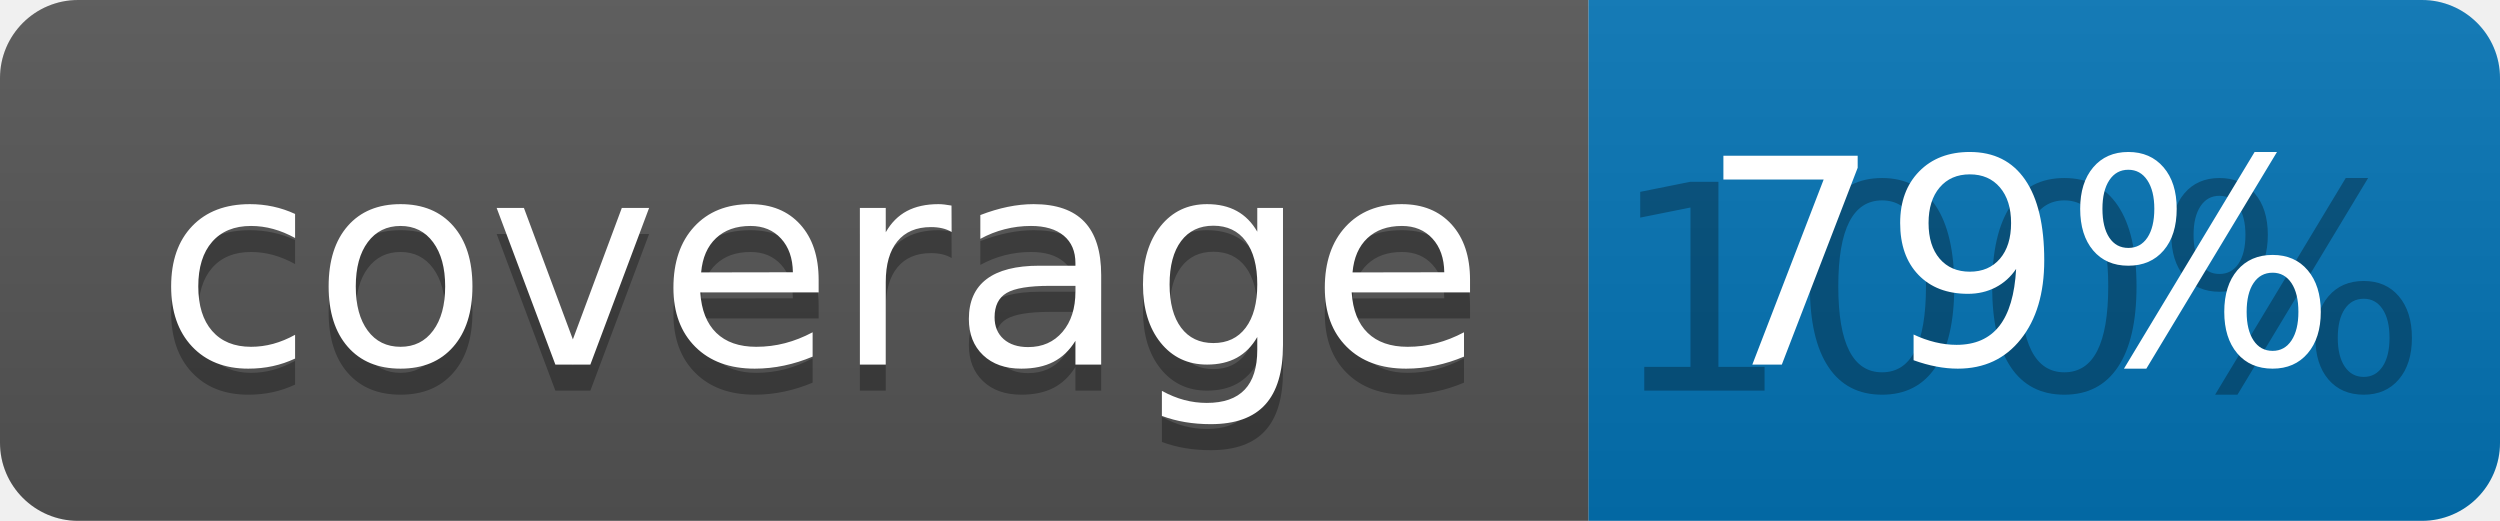
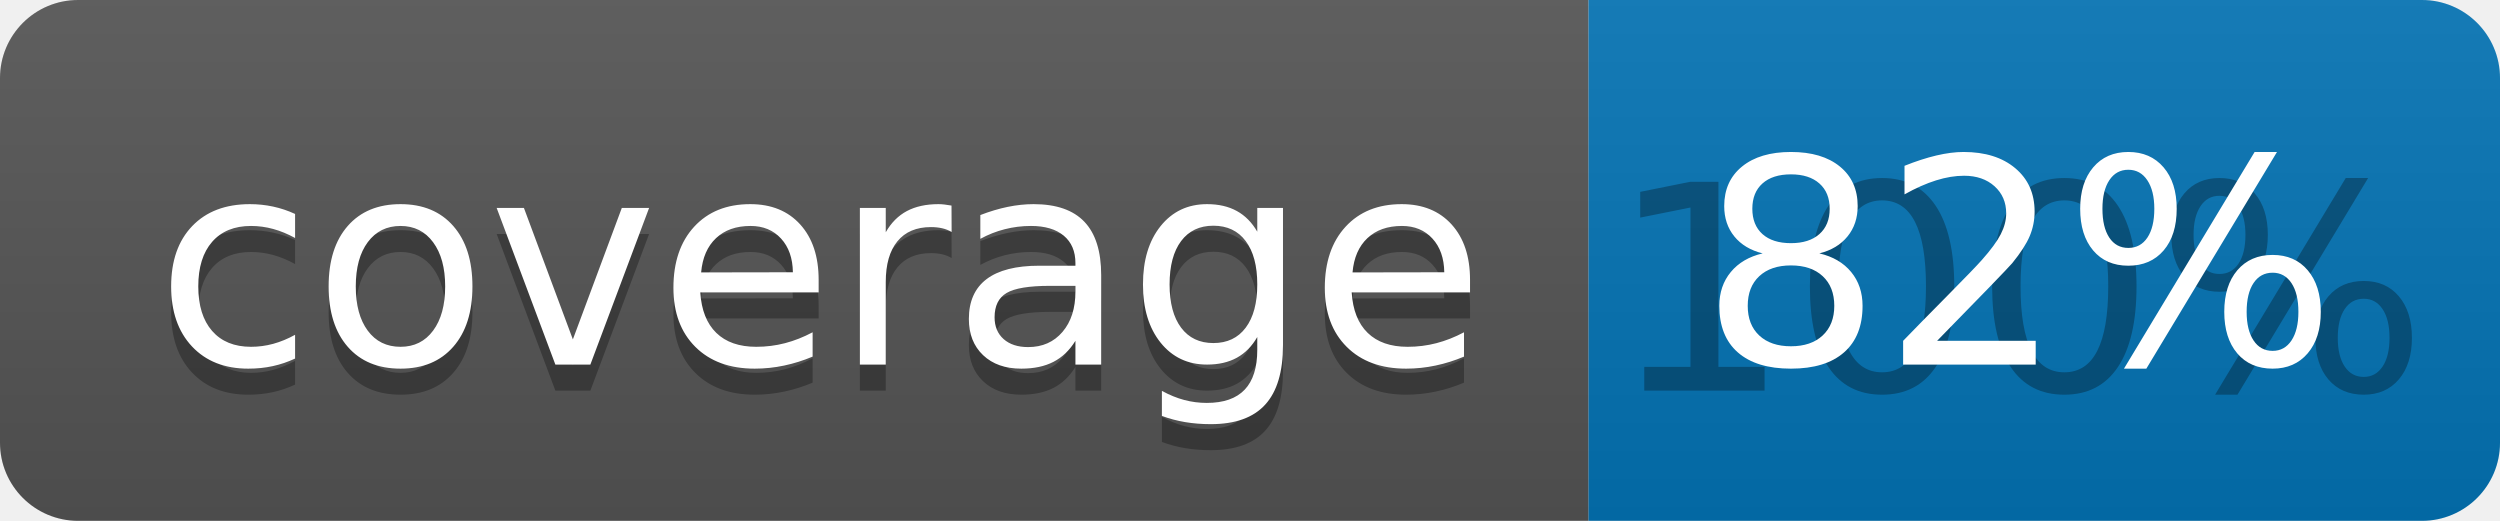
<svg xmlns="http://www.w3.org/2000/svg" width="96" height="20">
  <linearGradient id="b" x2="0" y2="100%">
    <stop offset="0" stop-color="#bbb" stop-opacity=".1" />
    <stop offset="1" stop-opacity=".1" />
  </linearGradient>
  <clipPath id="a">
    <rect width="96" height="20" rx="3" fill="#fff" />
  </clipPath>
  <g clip-path="url(#a)">
    <path fill="#555" d="M0 0h61v20H0z" />
    <path fill="#0374B5" d="M61 0h35v20H61z" />
    <path fill="url(#b)" d="M0 0h96v20H0z" />
  </g>
  <g fill="#fff" text-anchor="middle" font-family="DejaVu Sans,Verdana,Geneva,sans-serif" font-size="110">
    <text x="315" y="150" fill="#010101" fill-opacity=".3" transform="scale(.1)" textLength="510">coverage</text>
    <text x="315" y="140" transform="scale(.1)" textLength="510">coverage</text>
    <text x="775" y="150" fill="#010101" fill-opacity=".3" transform="scale(.1)" textLength="250">100%</text>
-     <text x="775" y="140" transform="scale(.1)" textLength="250">79%</text>
+     <text x="775" y="140" transform="scale(.1)" textLength="250">82%</text>
  </g>
</svg>
